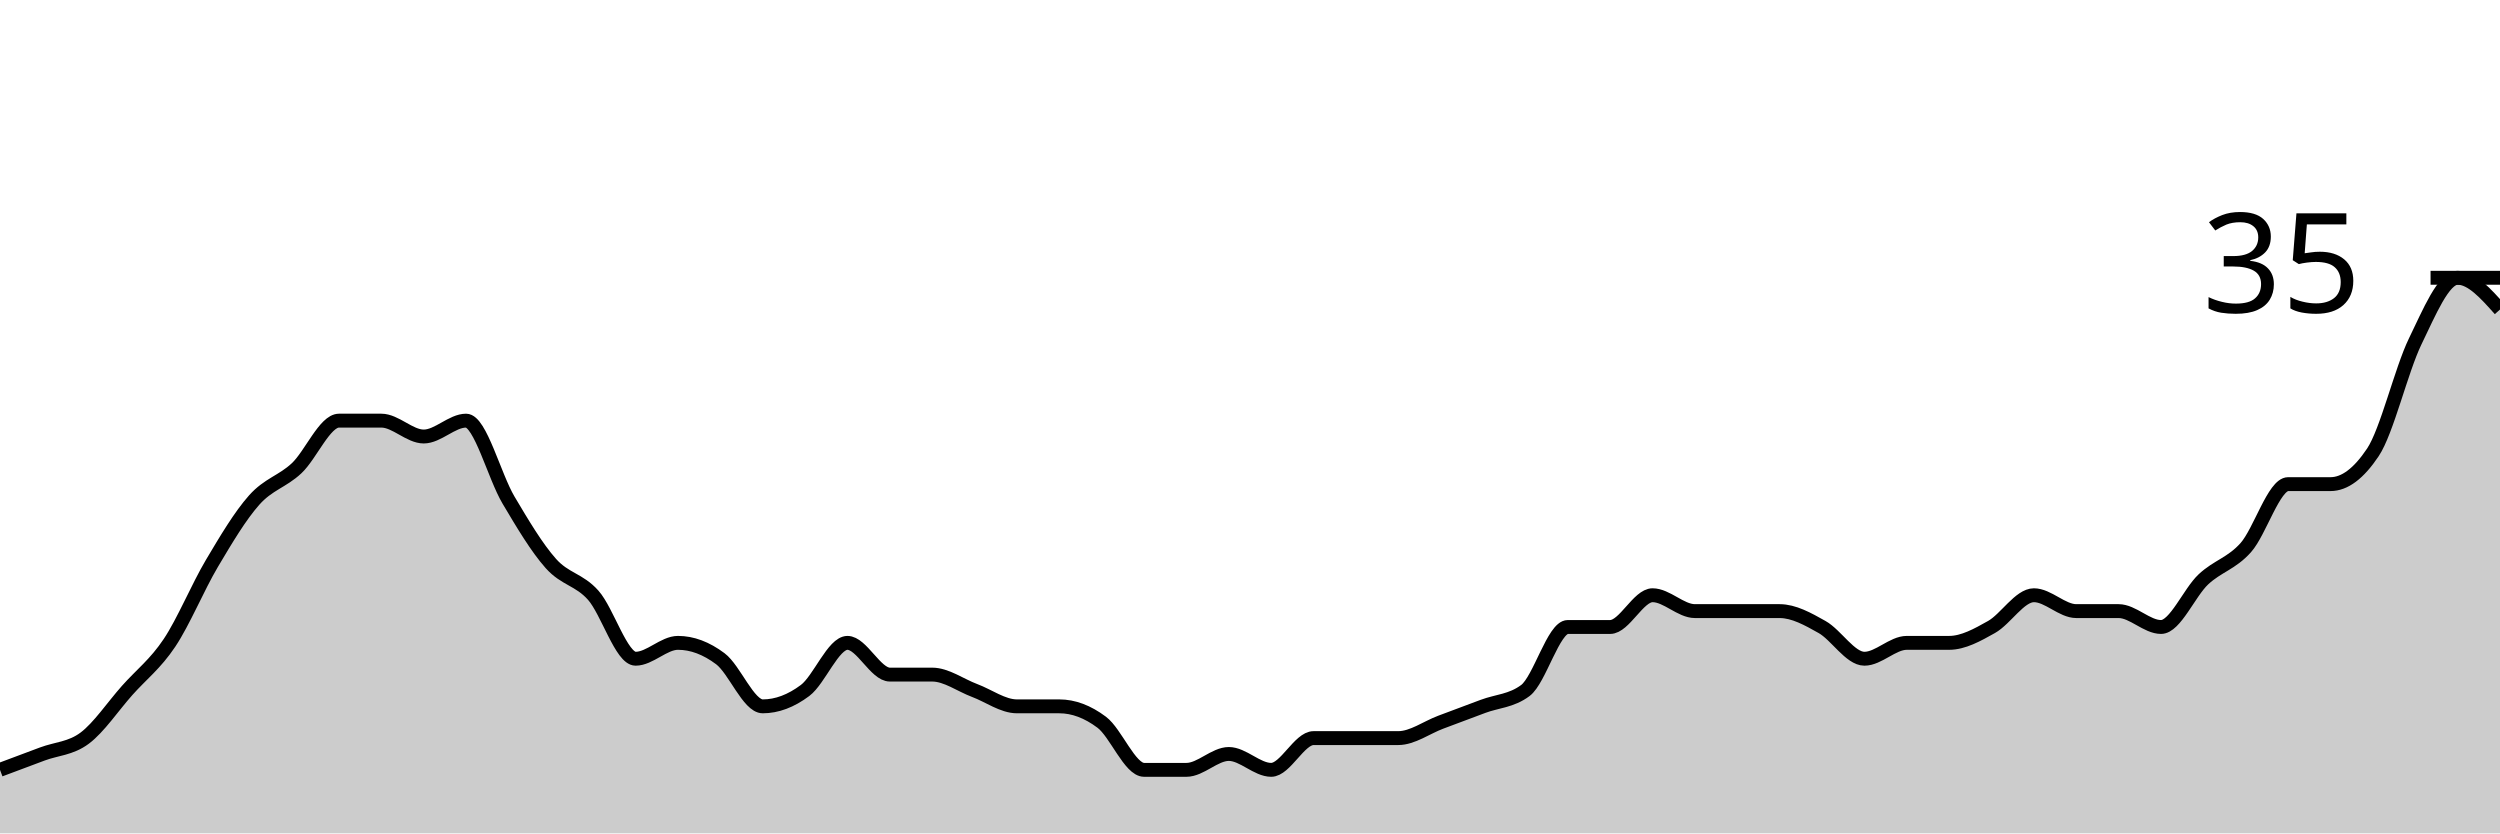
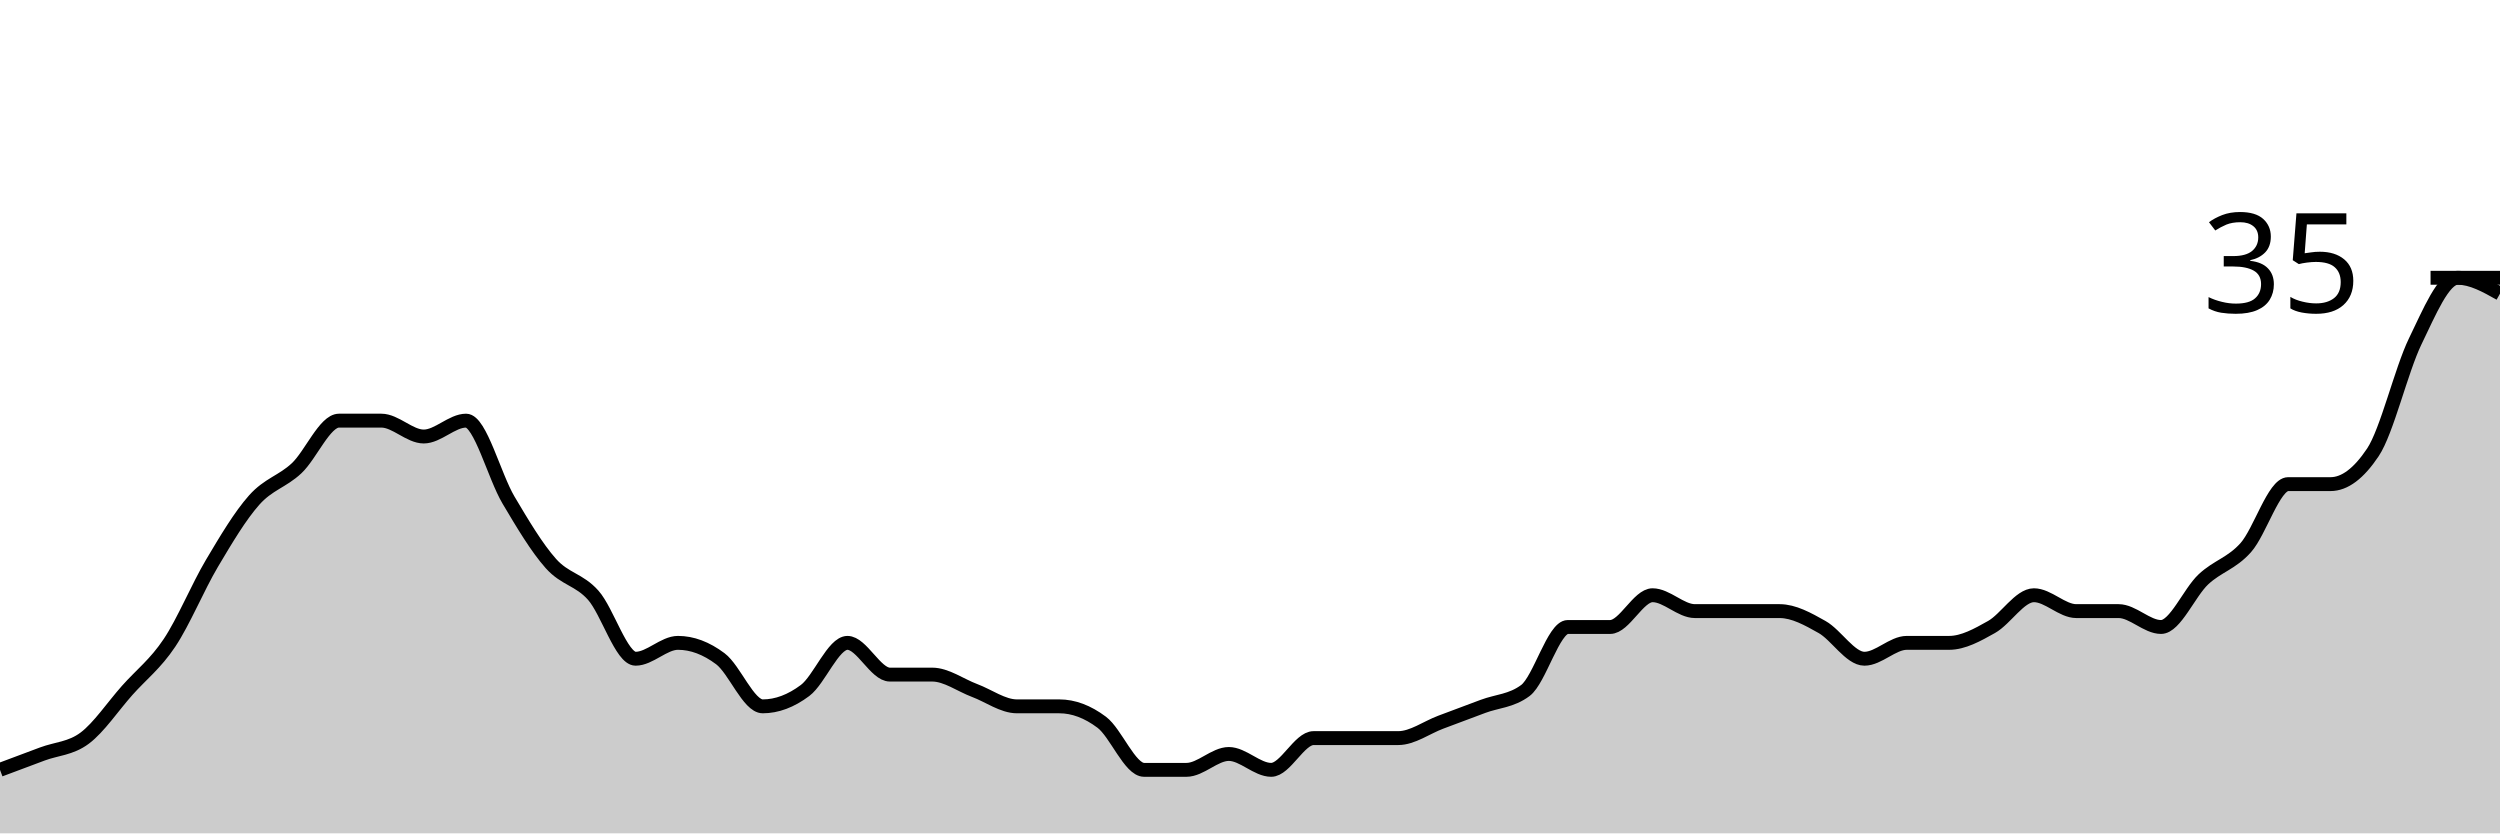
<svg xmlns="http://www.w3.org/2000/svg" viewBox="0 0 180 60">
  <g transform="translate(0,20)">
-     <path class="area" fill="rgba(0, 0, 0, 0.2)" d="M0,35.429C1.017,35.048,2.034,34.667,3.051,34.286C4.068,33.905,5.085,33.905,6.102,33.143C7.119,32.381,8.136,30.857,9.153,29.714C10.169,28.571,11.186,27.81,12.203,26.286C13.22,24.762,14.237,22.286,15.254,20.571C16.271,18.857,17.288,17.143,18.305,16C19.322,14.857,20.339,14.667,21.356,13.714C22.373,12.762,23.39,10.286,24.407,10.286C25.424,10.286,26.441,10.286,27.458,10.286C28.475,10.286,29.492,11.429,30.508,11.429C31.525,11.429,32.542,10.286,33.559,10.286C34.576,10.286,35.593,14.286,36.61,16C37.627,17.714,38.644,19.429,39.661,20.571C40.678,21.714,41.695,21.714,42.712,22.857C43.729,24,44.746,27.429,45.763,27.429C46.78,27.429,47.797,26.286,48.814,26.286C49.831,26.286,50.847,26.667,51.864,27.429C52.881,28.19,53.898,30.857,54.915,30.857C55.932,30.857,56.949,30.476,57.966,29.714C58.983,28.952,60,26.286,61.017,26.286C62.034,26.286,63.051,28.571,64.068,28.571C65.085,28.571,66.102,28.571,67.119,28.571C68.136,28.571,69.153,29.333,70.169,29.714C71.186,30.095,72.203,30.857,73.22,30.857C74.237,30.857,75.254,30.857,76.271,30.857C77.288,30.857,78.305,31.238,79.322,32C80.339,32.762,81.356,35.429,82.373,35.429C83.39,35.429,84.407,35.429,85.424,35.429C86.441,35.429,87.458,34.286,88.475,34.286C89.492,34.286,90.508,35.429,91.525,35.429C92.542,35.429,93.559,33.143,94.576,33.143C95.593,33.143,96.61,33.143,97.627,33.143C98.644,33.143,99.661,33.143,100.678,33.143C101.695,33.143,102.712,32.381,103.729,32C104.746,31.619,105.763,31.238,106.78,30.857C107.797,30.476,108.814,30.476,109.831,29.714C110.847,28.952,111.864,25.143,112.881,25.143C113.898,25.143,114.915,25.143,115.932,25.143C116.949,25.143,117.966,22.857,118.983,22.857C120,22.857,121.017,24,122.034,24C123.051,24,124.068,24,125.085,24C126.102,24,127.119,24,128.136,24C129.153,24,130.169,24.571,131.186,25.143C132.203,25.714,133.22,27.429,134.237,27.429C135.254,27.429,136.271,26.286,137.288,26.286C138.305,26.286,139.322,26.286,140.339,26.286C141.356,26.286,142.373,25.714,143.39,25.143C144.407,24.571,145.424,22.857,146.441,22.857C147.458,22.857,148.475,24,149.492,24C150.508,24,151.525,24,152.542,24C153.559,24,154.576,25.143,155.593,25.143C156.61,25.143,157.627,22.667,158.644,21.714C159.661,20.762,160.678,20.571,161.695,19.429C162.712,18.286,163.729,14.857,164.746,14.857C165.763,14.857,166.78,14.857,167.797,14.857C168.814,14.857,169.831,14.095,170.847,12.571C171.864,11.048,172.881,6.667,173.898,4.571C174.915,2.476,175.932,0,176.949,0C177.966,0,178.983,1.143,180,2.286L180,40C178.983,40,177.966,40,176.949,40C175.932,40,174.915,40,173.898,40C172.881,40,171.864,40,170.847,40C169.831,40,168.814,40,167.797,40C166.78,40,165.763,40,164.746,40C163.729,40,162.712,40,161.695,40C160.678,40,159.661,40,158.644,40C157.627,40,156.61,40,155.593,40C154.576,40,153.559,40,152.542,40C151.525,40,150.508,40,149.492,40C148.475,40,147.458,40,146.441,40C145.424,40,144.407,40,143.39,40C142.373,40,141.356,40,140.339,40C139.322,40,138.305,40,137.288,40C136.271,40,135.254,40,134.237,40C133.22,40,132.203,40,131.186,40C130.169,40,129.153,40,128.136,40C127.119,40,126.102,40,125.085,40C124.068,40,123.051,40,122.034,40C121.017,40,120,40,118.983,40C117.966,40,116.949,40,115.932,40C114.915,40,113.898,40,112.881,40C111.864,40,110.847,40,109.831,40C108.814,40,107.797,40,106.78,40C105.763,40,104.746,40,103.729,40C102.712,40,101.695,40,100.678,40C99.661,40,98.644,40,97.627,40C96.61,40,95.593,40,94.576,40C93.559,40,92.542,40,91.525,40C90.508,40,89.492,40,88.475,40C87.458,40,86.441,40,85.424,40C84.407,40,83.39,40,82.373,40C81.356,40,80.339,40,79.322,40C78.305,40,77.288,40,76.271,40C75.254,40,74.237,40,73.22,40C72.203,40,71.186,40,70.169,40C69.153,40,68.136,40,67.119,40C66.102,40,65.085,40,64.068,40C63.051,40,62.034,40,61.017,40C60,40,58.983,40,57.966,40C56.949,40,55.932,40,54.915,40C53.898,40,52.881,40,51.864,40C50.847,40,49.831,40,48.814,40C47.797,40,46.78,40,45.763,40C44.746,40,43.729,40,42.712,40C41.695,40,40.678,40,39.661,40C38.644,40,37.627,40,36.61,40C35.593,40,34.576,40,33.559,40C32.542,40,31.525,40,30.508,40C29.492,40,28.475,40,27.458,40C26.441,40,25.424,40,24.407,40C23.39,40,22.373,40,21.356,40C20.339,40,19.322,40,18.305,40C17.288,40,16.271,40,15.254,40C14.237,40,13.22,40,12.203,40C11.186,40,10.169,40,9.153,40C8.136,40,7.119,40,6.102,40C5.085,40,4.068,40,3.051,40C2.034,40,1.017,40,0,40Z" />
-     <path class="line" stroke="black" fill="none" d="M0,35.429C1.017,35.048,2.034,34.667,3.051,34.286C4.068,33.905,5.085,33.905,6.102,33.143C7.119,32.381,8.136,30.857,9.153,29.714C10.169,28.571,11.186,27.81,12.203,26.286C13.22,24.762,14.237,22.286,15.254,20.571C16.271,18.857,17.288,17.143,18.305,16C19.322,14.857,20.339,14.667,21.356,13.714C22.373,12.762,23.39,10.286,24.407,10.286C25.424,10.286,26.441,10.286,27.458,10.286C28.475,10.286,29.492,11.429,30.508,11.429C31.525,11.429,32.542,10.286,33.559,10.286C34.576,10.286,35.593,14.286,36.61,16C37.627,17.714,38.644,19.429,39.661,20.571C40.678,21.714,41.695,21.714,42.712,22.857C43.729,24,44.746,27.429,45.763,27.429C46.78,27.429,47.797,26.286,48.814,26.286C49.831,26.286,50.847,26.667,51.864,27.429C52.881,28.19,53.898,30.857,54.915,30.857C55.932,30.857,56.949,30.476,57.966,29.714C58.983,28.952,60,26.286,61.017,26.286C62.034,26.286,63.051,28.571,64.068,28.571C65.085,28.571,66.102,28.571,67.119,28.571C68.136,28.571,69.153,29.333,70.169,29.714C71.186,30.095,72.203,30.857,73.22,30.857C74.237,30.857,75.254,30.857,76.271,30.857C77.288,30.857,78.305,31.238,79.322,32C80.339,32.762,81.356,35.429,82.373,35.429C83.39,35.429,84.407,35.429,85.424,35.429C86.441,35.429,87.458,34.286,88.475,34.286C89.492,34.286,90.508,35.429,91.525,35.429C92.542,35.429,93.559,33.143,94.576,33.143C95.593,33.143,96.61,33.143,97.627,33.143C98.644,33.143,99.661,33.143,100.678,33.143C101.695,33.143,102.712,32.381,103.729,32C104.746,31.619,105.763,31.238,106.78,30.857C107.797,30.476,108.814,30.476,109.831,29.714C110.847,28.952,111.864,25.143,112.881,25.143C113.898,25.143,114.915,25.143,115.932,25.143C116.949,25.143,117.966,22.857,118.983,22.857C120,22.857,121.017,24,122.034,24C123.051,24,124.068,24,125.085,24C126.102,24,127.119,24,128.136,24C129.153,24,130.169,24.571,131.186,25.143C132.203,25.714,133.22,27.429,134.237,27.429C135.254,27.429,136.271,26.286,137.288,26.286C138.305,26.286,139.322,26.286,140.339,26.286C141.356,26.286,142.373,25.714,143.39,25.143C144.407,24.571,145.424,22.857,146.441,22.857C147.458,22.857,148.475,24,149.492,24C150.508,24,151.525,24,152.542,24C153.559,24,154.576,25.143,155.593,25.143C156.61,25.143,157.627,22.667,158.644,21.714C159.661,20.762,160.678,20.571,161.695,19.429C162.712,18.286,163.729,14.857,164.746,14.857C165.763,14.857,166.78,14.857,167.797,14.857C168.814,14.857,169.831,14.095,170.847,12.571C171.864,11.048,172.881,6.667,173.898,4.571C174.915,2.476,175.932,0,176.949,0C177.966,0,178.983,1.143,180,2.286" />
+     <path class="area" fill="rgba(0, 0, 0, 0.2)" d="M0,35.429C1.017,35.048,2.034,34.667,3.051,34.286C4.068,33.905,5.085,33.905,6.102,33.143C7.119,32.381,8.136,30.857,9.153,29.714C10.169,28.571,11.186,27.81,12.203,26.286C13.22,24.762,14.237,22.286,15.254,20.571C16.271,18.857,17.288,17.143,18.305,16C19.322,14.857,20.339,14.667,21.356,13.714C22.373,12.762,23.39,10.286,24.407,10.286C25.424,10.286,26.441,10.286,27.458,10.286C28.475,10.286,29.492,11.429,30.508,11.429C31.525,11.429,32.542,10.286,33.559,10.286C34.576,10.286,35.593,14.286,36.61,16C37.627,17.714,38.644,19.429,39.661,20.571C40.678,21.714,41.695,21.714,42.712,22.857C43.729,24,44.746,27.429,45.763,27.429C46.78,27.429,47.797,26.286,48.814,26.286C49.831,26.286,50.847,26.667,51.864,27.429C52.881,28.19,53.898,30.857,54.915,30.857C55.932,30.857,56.949,30.476,57.966,29.714C58.983,28.952,60,26.286,61.017,26.286C62.034,26.286,63.051,28.571,64.068,28.571C65.085,28.571,66.102,28.571,67.119,28.571C68.136,28.571,69.153,29.333,70.169,29.714C71.186,30.095,72.203,30.857,73.22,30.857C74.237,30.857,75.254,30.857,76.271,30.857C77.288,30.857,78.305,31.238,79.322,32C80.339,32.762,81.356,35.429,82.373,35.429C83.39,35.429,84.407,35.429,85.424,35.429C86.441,35.429,87.458,34.286,88.475,34.286C89.492,34.286,90.508,35.429,91.525,35.429C92.542,35.429,93.559,33.143,94.576,33.143C95.593,33.143,96.61,33.143,97.627,33.143C98.644,33.143,99.661,33.143,100.678,33.143C101.695,33.143,102.712,32.381,103.729,32C104.746,31.619,105.763,31.238,106.78,30.857C107.797,30.476,108.814,30.476,109.831,29.714C110.847,28.952,111.864,25.143,112.881,25.143C113.898,25.143,114.915,25.143,115.932,25.143C116.949,25.143,117.966,22.857,118.983,22.857C120,22.857,121.017,24,122.034,24C123.051,24,124.068,24,125.085,24C126.102,24,127.119,24,128.136,24C129.153,24,130.169,24.571,131.186,25.143C132.203,25.714,133.22,27.429,134.237,27.429C135.254,27.429,136.271,26.286,137.288,26.286C138.305,26.286,139.322,26.286,140.339,26.286C141.356,26.286,142.373,25.714,143.39,25.143C144.407,24.571,145.424,22.857,146.441,22.857C147.458,22.857,148.475,24,149.492,24C150.508,24,151.525,24,152.542,24C153.559,24,154.576,25.143,155.593,25.143C156.61,25.143,157.627,22.667,158.644,21.714C159.661,20.762,160.678,20.571,161.695,19.429C162.712,18.286,163.729,14.857,164.746,14.857C165.763,14.857,166.78,14.857,167.797,14.857C168.814,14.857,169.831,14.095,170.847,12.571C171.864,11.048,172.881,6.667,173.898,4.571C174.915,2.476,175.932,0,176.949,0C177.966,0,178.983,0.571,180,1.143L180,40C178.983,40,177.966,40,176.949,40C175.932,40,174.915,40,173.898,40C172.881,40,171.864,40,170.847,40C169.831,40,168.814,40,167.797,40C166.78,40,165.763,40,164.746,40C163.729,40,162.712,40,161.695,40C160.678,40,159.661,40,158.644,40C157.627,40,156.61,40,155.593,40C154.576,40,153.559,40,152.542,40C151.525,40,150.508,40,149.492,40C148.475,40,147.458,40,146.441,40C145.424,40,144.407,40,143.39,40C142.373,40,141.356,40,140.339,40C139.322,40,138.305,40,137.288,40C136.271,40,135.254,40,134.237,40C133.22,40,132.203,40,131.186,40C130.169,40,129.153,40,128.136,40C127.119,40,126.102,40,125.085,40C124.068,40,123.051,40,122.034,40C121.017,40,120,40,118.983,40C117.966,40,116.949,40,115.932,40C114.915,40,113.898,40,112.881,40C111.864,40,110.847,40,109.831,40C108.814,40,107.797,40,106.78,40C105.763,40,104.746,40,103.729,40C102.712,40,101.695,40,100.678,40C99.661,40,98.644,40,97.627,40C96.61,40,95.593,40,94.576,40C93.559,40,92.542,40,91.525,40C90.508,40,89.492,40,88.475,40C87.458,40,86.441,40,85.424,40C84.407,40,83.39,40,82.373,40C81.356,40,80.339,40,79.322,40C78.305,40,77.288,40,76.271,40C75.254,40,74.237,40,73.22,40C72.203,40,71.186,40,70.169,40C69.153,40,68.136,40,67.119,40C66.102,40,65.085,40,64.068,40C63.051,40,62.034,40,61.017,40C60,40,58.983,40,57.966,40C56.949,40,55.932,40,54.915,40C53.898,40,52.881,40,51.864,40C50.847,40,49.831,40,48.814,40C47.797,40,46.78,40,45.763,40C44.746,40,43.729,40,42.712,40C41.695,40,40.678,40,39.661,40C38.644,40,37.627,40,36.61,40C35.593,40,34.576,40,33.559,40C32.542,40,31.525,40,30.508,40C29.492,40,28.475,40,27.458,40C26.441,40,25.424,40,24.407,40C23.39,40,22.373,40,21.356,40C20.339,40,19.322,40,18.305,40C17.288,40,16.271,40,15.254,40C14.237,40,13.22,40,12.203,40C11.186,40,10.169,40,9.153,40C8.136,40,7.119,40,6.102,40C5.085,40,4.068,40,3.051,40C2.034,40,1.017,40,0,40Z" />
+     <path class="line" stroke="black" fill="none" d="M0,35.429C1.017,35.048,2.034,34.667,3.051,34.286C4.068,33.905,5.085,33.905,6.102,33.143C7.119,32.381,8.136,30.857,9.153,29.714C10.169,28.571,11.186,27.81,12.203,26.286C13.22,24.762,14.237,22.286,15.254,20.571C16.271,18.857,17.288,17.143,18.305,16C19.322,14.857,20.339,14.667,21.356,13.714C22.373,12.762,23.39,10.286,24.407,10.286C25.424,10.286,26.441,10.286,27.458,10.286C28.475,10.286,29.492,11.429,30.508,11.429C31.525,11.429,32.542,10.286,33.559,10.286C34.576,10.286,35.593,14.286,36.61,16C37.627,17.714,38.644,19.429,39.661,20.571C40.678,21.714,41.695,21.714,42.712,22.857C43.729,24,44.746,27.429,45.763,27.429C46.78,27.429,47.797,26.286,48.814,26.286C49.831,26.286,50.847,26.667,51.864,27.429C52.881,28.19,53.898,30.857,54.915,30.857C55.932,30.857,56.949,30.476,57.966,29.714C58.983,28.952,60,26.286,61.017,26.286C62.034,26.286,63.051,28.571,64.068,28.571C65.085,28.571,66.102,28.571,67.119,28.571C68.136,28.571,69.153,29.333,70.169,29.714C71.186,30.095,72.203,30.857,73.22,30.857C74.237,30.857,75.254,30.857,76.271,30.857C77.288,30.857,78.305,31.238,79.322,32C80.339,32.762,81.356,35.429,82.373,35.429C83.39,35.429,84.407,35.429,85.424,35.429C86.441,35.429,87.458,34.286,88.475,34.286C89.492,34.286,90.508,35.429,91.525,35.429C92.542,35.429,93.559,33.143,94.576,33.143C95.593,33.143,96.61,33.143,97.627,33.143C98.644,33.143,99.661,33.143,100.678,33.143C101.695,33.143,102.712,32.381,103.729,32C104.746,31.619,105.763,31.238,106.78,30.857C107.797,30.476,108.814,30.476,109.831,29.714C110.847,28.952,111.864,25.143,112.881,25.143C113.898,25.143,114.915,25.143,115.932,25.143C116.949,25.143,117.966,22.857,118.983,22.857C120,22.857,121.017,24,122.034,24C123.051,24,124.068,24,125.085,24C126.102,24,127.119,24,128.136,24C129.153,24,130.169,24.571,131.186,25.143C132.203,25.714,133.22,27.429,134.237,27.429C135.254,27.429,136.271,26.286,137.288,26.286C138.305,26.286,139.322,26.286,140.339,26.286C141.356,26.286,142.373,25.714,143.39,25.143C144.407,24.571,145.424,22.857,146.441,22.857C147.458,22.857,148.475,24,149.492,24C150.508,24,151.525,24,152.542,24C153.559,24,154.576,25.143,155.593,25.143C156.61,25.143,157.627,22.667,158.644,21.714C159.661,20.762,160.678,20.571,161.695,19.429C162.712,18.286,163.729,14.857,164.746,14.857C165.763,14.857,166.78,14.857,167.797,14.857C168.814,14.857,169.831,14.095,170.847,12.571C171.864,11.048,172.881,6.667,173.898,4.571C174.915,2.476,175.932,0,176.949,0C177.966,0,178.983,0.571,180,1.143" />
    <path class="axis-ceiling" stroke-width="1" stroke="black" fill="none" d="M175,0L180,0" />
    <text class="axis-ceiling-label" font-family="sans-serif" text-anchor="end" font-size="10px" x="170" y="2.5">35</text>
  </g>
</svg>
